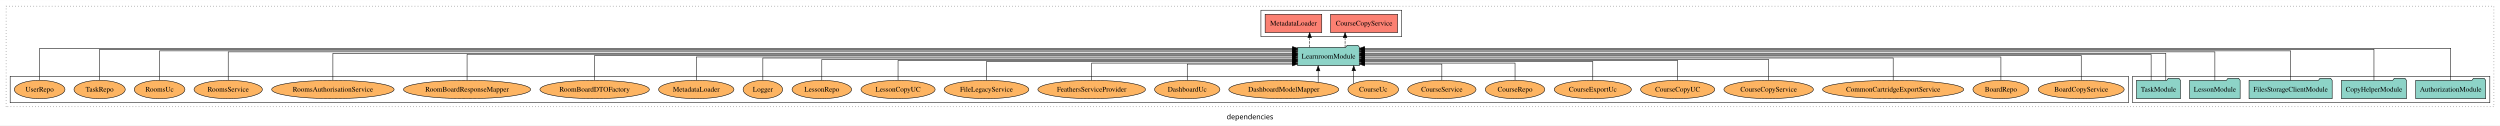
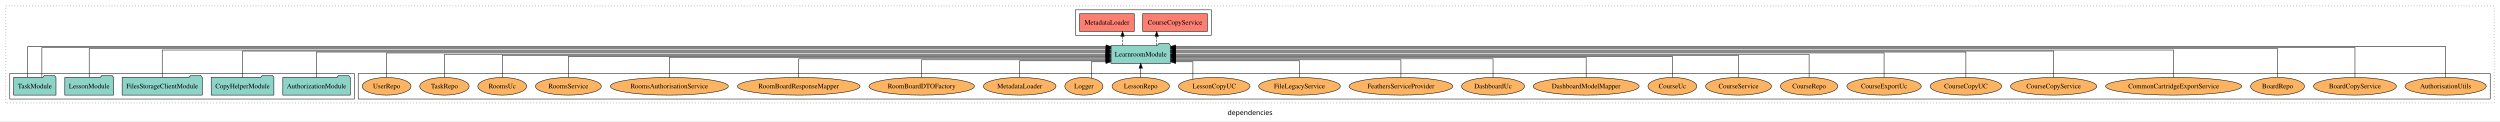
- <svg xmlns="http://www.w3.org/2000/svg" width="4919pt" height="247pt" viewBox="0.00 0.00 4919.00 246.80">
+ <svg xmlns="http://www.w3.org/2000/svg" width="5102pt" height="247pt" viewBox="0.00 0.00 5102.00 246.80">
  <g id="graph0" class="graph" transform="scale(1 1) rotate(0) translate(4 242.8)">
-     <polygon fill="white" stroke="transparent" points="-4,4 -4,-242.8 4915,-242.8 4915,4 -4,4" />
-     <text text-anchor="middle" x="2455.5" y="-8.2" font-family="sans-serif" font-size="14.00">dependencies</text>
+     <polygon fill="white" stroke="transparent" points="-4,4 -4,-242.8 5098,-242.8 5098,4 -4,4" />
+     <text text-anchor="middle" x="2547" y="-8.2" font-family="sans-serif" font-size="14.00">dependencies</text>
    <g id="clust1" class="cluster">
-       <polygon fill="none" stroke="black" stroke-dasharray="1,5" points="8,-32.8 8,-230.8 4903,-230.8 4903,-32.8 8,-32.8" />
+       <polygon fill="none" stroke="black" stroke-dasharray="1,5" points="8,-32.8 8,-230.8 5086,-230.8 5086,-32.8 8,-32.8" />
+     </g>
+     <g id="clust6" class="cluster">
+       <polygon fill="none" stroke="black" points="727,-40.8 727,-92.8 5078,-92.8 5078,-40.8 727,-40.8" />
+     </g>
+     <g id="clust3" class="cluster">
+       <polygon fill="none" stroke="black" points="16,-40.8 16,-92.8 719,-92.8 719,-40.8 16,-40.8" />
    </g>
    <g id="clust4" class="cluster">
-       <polygon fill="none" stroke="black" points="2477,-170.8 2477,-222.8 2754,-222.8 2754,-170.8 2477,-170.8" />
-     </g>
-     <g id="clust3" class="cluster">
-       <polygon fill="none" stroke="black" points="4192,-40.8 4192,-92.8 4895,-92.8 4895,-40.8 4192,-40.8" />
-     </g>
-     <g id="clust6" class="cluster">
-       <polygon fill="none" stroke="black" points="16,-40.8 16,-92.8 4184,-92.8 4184,-40.8 16,-40.8" />
+       <polygon fill="none" stroke="black" points="2191,-170.8 2191,-222.8 2468,-222.8 2468,-170.8 2191,-170.8" />
    </g>
    <g id="node1" class="node">
-       <polygon fill="#8dd3c7" stroke="black" points="4886.81,-84.8 4883.81,-88.8 4862.81,-88.8 4859.81,-84.8 4749.19,-84.8 4749.19,-48.8 4886.81,-48.8 4886.81,-84.8" />
-       <text text-anchor="middle" x="4818" y="-62.6" font-family="Times,serif" font-size="14.00">AuthorizationModule</text>
+       <polygon fill="#8dd3c7" stroke="black" points="710.81,-84.8 707.81,-88.8 686.81,-88.8 683.81,-84.8 573.19,-84.8 573.19,-48.8 710.81,-48.8 710.81,-84.8" />
+       <text text-anchor="middle" x="642" y="-62.6" font-family="Times,serif" font-size="14.00">AuthorizationModule</text>
    </g>
    <g id="node6" class="node">
-       <polygon fill="#8dd3c7" stroke="black" points="2670.75,-149.8 2667.75,-153.8 2646.75,-153.8 2643.75,-149.8 2549.25,-149.8 2549.25,-113.8 2670.75,-113.8 2670.75,-149.8" />
-       <text text-anchor="middle" x="2610" y="-127.6" font-family="Times,serif" font-size="14.00">LearnroomModule</text>
+       <polygon fill="#8dd3c7" stroke="black" points="2384.75,-149.8 2381.75,-153.8 2360.75,-153.8 2357.75,-149.8 2263.25,-149.8 2263.25,-113.8 2384.75,-113.8 2384.75,-149.8" />
+       <text text-anchor="middle" x="2324" y="-127.6" font-family="Times,serif" font-size="14.00">LearnroomModule</text>
    </g>
    <g id="edge1" class="edge">
-       <path fill="none" stroke="black" d="M4818,-85.18C4818,-109.08 4818,-147.8 4818,-147.8 4818,-147.8 2680.78,-147.8 2680.78,-147.8" />
-       <polygon fill="black" stroke="black" points="2680.78,-144.3 2670.78,-147.8 2680.78,-151.3 2680.78,-144.3" />
+       <path fill="none" stroke="black" d="M642,-84.83C642,-105.57 642,-136.8 642,-136.8 642,-136.8 2253.14,-136.8 2253.14,-136.8" />
+       <polygon fill="black" stroke="black" points="2253.14,-140.3 2263.14,-136.8 2253.14,-133.3 2253.14,-140.3" />
    </g>
    <g id="node2" class="node">
-       <polygon fill="#8dd3c7" stroke="black" points="4730.98,-84.8 4727.98,-88.8 4706.98,-88.8 4703.98,-84.8 4603.02,-84.8 4603.02,-48.8 4730.98,-48.8 4730.98,-84.8" />
-       <text text-anchor="middle" x="4667" y="-62.6" font-family="Times,serif" font-size="14.00">CopyHelperModule</text>
+       <polygon fill="#8dd3c7" stroke="black" points="554.98,-84.8 551.98,-88.8 530.98,-88.8 527.98,-84.8 427.02,-84.8 427.02,-48.8 554.98,-48.8 554.98,-84.8" />
+       <text text-anchor="middle" x="491" y="-62.6" font-family="Times,serif" font-size="14.00">CopyHelperModule</text>
    </g>
    <g id="edge2" class="edge">
-       <path fill="none" stroke="black" d="M4667,-85.12C4667,-108.46 4667,-145.8 4667,-145.8 4667,-145.8 2681,-145.8 2681,-145.8" />
-       <polygon fill="black" stroke="black" points="2681,-142.3 2671,-145.8 2681,-149.3 2681,-142.3" />
+       <path fill="none" stroke="black" d="M491,-84.97C491,-106.3 491,-138.8 491,-138.8 491,-138.8 2253.01,-138.8 2253.01,-138.8" />
+       <polygon fill="black" stroke="black" points="2253.01,-142.3 2263.01,-138.8 2253.01,-135.3 2253.01,-142.3" />
    </g>
    <g id="node3" class="node">
-       <polygon fill="#8dd3c7" stroke="black" points="4584.77,-84.8 4581.77,-88.8 4560.77,-88.8 4557.77,-84.8 4421.23,-84.8 4421.23,-48.8 4584.77,-48.8 4584.77,-84.8" />
-       <text text-anchor="middle" x="4503" y="-62.6" font-family="Times,serif" font-size="14.00">FilesStorageClientModule</text>
+       <polygon fill="#8dd3c7" stroke="black" points="408.77,-84.8 405.77,-88.8 384.77,-88.8 381.77,-84.8 245.23,-84.8 245.23,-48.8 408.77,-48.8 408.77,-84.8" />
+       <text text-anchor="middle" x="327" y="-62.6" font-family="Times,serif" font-size="14.00">FilesStorageClientModule</text>
    </g>
    <g id="edge3" class="edge">
-       <path fill="none" stroke="black" d="M4503,-84.81C4503,-107.29 4503,-142.8 4503,-142.8 4503,-142.8 2680.84,-142.8 2680.84,-142.8" />
-       <polygon fill="black" stroke="black" points="2680.84,-139.3 2670.84,-142.8 2680.84,-146.3 2680.84,-139.3" />
+       <path fill="none" stroke="black" d="M327,-85.09C327,-107.01 327,-140.8 327,-140.8 327,-140.8 2253.14,-140.8 2253.14,-140.8" />
+       <polygon fill="black" stroke="black" points="2253.14,-144.3 2263.14,-140.8 2253.14,-137.3 2253.14,-144.3" />
    </g>
    <g id="node4" class="node">
-       <polygon fill="#8dd3c7" stroke="black" points="4403.71,-84.8 4400.71,-88.8 4379.71,-88.8 4376.71,-84.8 4304.29,-84.8 4304.29,-48.8 4403.71,-48.8 4403.71,-84.8" />
-       <text text-anchor="middle" x="4354" y="-62.6" font-family="Times,serif" font-size="14.00">LessonModule</text>
+       <polygon fill="#8dd3c7" stroke="black" points="227.71,-84.8 224.71,-88.8 203.71,-88.8 200.71,-84.8 128.29,-84.8 128.29,-48.8 227.71,-48.8 227.71,-84.8" />
+       <text text-anchor="middle" x="178" y="-62.6" font-family="Times,serif" font-size="14.00">LessonModule</text>
    </g>
    <g id="edge4" class="edge">
-       <path fill="none" stroke="black" d="M4354,-85.09C4354,-107.01 4354,-140.8 4354,-140.8 4354,-140.8 2680.79,-140.8 2680.79,-140.8" />
-       <polygon fill="black" stroke="black" points="2680.79,-137.3 2670.79,-140.8 2680.79,-144.3 2680.79,-137.3" />
+       <path fill="none" stroke="black" d="M178,-85.05C178,-107.82 178,-143.8 178,-143.8 178,-143.8 2253.23,-143.8 2253.23,-143.8" />
+       <polygon fill="black" stroke="black" points="2253.23,-147.3 2263.23,-143.8 2253.23,-140.3 2253.23,-147.3" />
    </g>
    <g id="node5" class="node">
-       <polygon fill="#8dd3c7" stroke="black" points="4286.27,-84.8 4283.27,-88.8 4262.27,-88.8 4259.27,-84.8 4199.73,-84.8 4199.73,-48.8 4286.27,-48.8 4286.27,-84.8" />
-       <text text-anchor="middle" x="4243" y="-62.6" font-family="Times,serif" font-size="14.00">TaskModule</text>
+       <polygon fill="#8dd3c7" stroke="black" points="110.27,-84.8 107.27,-88.8 86.27,-88.8 83.27,-84.8 23.73,-84.8 23.73,-48.8 110.27,-48.8 110.27,-84.8" />
+       <text text-anchor="middle" x="67" y="-62.6" font-family="Times,serif" font-size="14.00">TaskModule</text>
    </g>
    <g id="edge5" class="edge">
-       <path fill="none" stroke="black" d="M4257.46,-85.08C4257.46,-106.12 4257.46,-137.8 4257.46,-137.8 4257.46,-137.8 2681.08,-137.8 2681.08,-137.8" />
-       <polygon fill="black" stroke="black" points="2681.08,-134.3 2671.08,-137.8 2681.08,-141.3 2681.08,-134.3" />
+       <path fill="none" stroke="black" d="M52.54,-85.18C52.54,-109.08 52.54,-147.8 52.54,-147.8 52.54,-147.8 2253.24,-147.8 2253.24,-147.8" />
+       <polygon fill="black" stroke="black" points="2253.24,-151.3 2263.24,-147.8 2253.24,-144.3 2253.24,-151.3" />
    </g>
    <g id="edge6" class="edge">
-       <path fill="none" stroke="black" d="M4228.54,-84.93C4228.54,-105.37 4228.54,-135.8 4228.54,-135.8 4228.54,-135.8 2680.98,-135.8 2680.98,-135.8" />
-       <polygon fill="black" stroke="black" points="2680.98,-132.3 2670.98,-135.8 2680.98,-139.3 2680.98,-132.3" />
+       <path fill="none" stroke="black" d="M81.46,-85.12C81.46,-108.46 81.46,-145.8 81.46,-145.8 81.46,-145.8 2253.15,-145.8 2253.15,-145.8" />
+       <polygon fill="black" stroke="black" points="2253.15,-149.3 2263.15,-145.8 2253.15,-142.3 2253.15,-149.3" />
    </g>
    <g id="node7" class="node">
-       <polygon fill="#fb8072" stroke="black" points="2745.98,-214.8 2614.02,-214.8 2614.02,-178.8 2745.98,-178.8 2745.98,-214.8" />
-       <text text-anchor="middle" x="2680" y="-192.6" font-family="Times,serif" font-size="14.00">CourseCopyService </text>
+       <polygon fill="#fb8072" stroke="black" points="2459.98,-214.8 2328.02,-214.8 2328.02,-178.8 2459.98,-178.8 2459.98,-214.8" />
+       <text text-anchor="middle" x="2394" y="-192.6" font-family="Times,serif" font-size="14.00">CourseCopyService </text>
    </g>
    <g id="edge7" class="edge">
-       <path fill="none" stroke="black" stroke-dasharray="5,2" d="M2642.57,-149.91C2642.57,-149.91 2642.57,-168.79 2642.57,-168.79" />
-       <polygon fill="black" stroke="black" points="2639.07,-168.79 2642.57,-178.79 2646.07,-168.79 2639.07,-168.79" />
+       <path fill="none" stroke="black" stroke-dasharray="5,2" d="M2356.57,-149.91C2356.57,-149.91 2356.57,-168.79 2356.57,-168.79" />
+       <polygon fill="black" stroke="black" points="2353.07,-168.79 2356.57,-178.79 2360.07,-168.79 2353.07,-168.79" />
    </g>
    <g id="node8" class="node">
-       <polygon fill="#fb8072" stroke="black" points="2596.72,-214.8 2485.28,-214.8 2485.28,-178.8 2596.72,-178.8 2596.72,-214.8" />
-       <text text-anchor="middle" x="2541" y="-192.6" font-family="Times,serif" font-size="14.00">MetadataLoader </text>
+       <polygon fill="#fb8072" stroke="black" points="2310.72,-214.8 2199.28,-214.8 2199.28,-178.8 2310.72,-178.8 2310.72,-214.8" />
+       <text text-anchor="middle" x="2255" y="-192.6" font-family="Times,serif" font-size="14.00">MetadataLoader </text>
    </g>
    <g id="edge8" class="edge">
-       <path fill="none" stroke="black" stroke-dasharray="5,2" d="M2572.87,-149.91C2572.87,-149.91 2572.87,-168.79 2572.87,-168.79" />
-       <polygon fill="black" stroke="black" points="2569.37,-168.79 2572.87,-178.79 2576.37,-168.79 2569.37,-168.79" />
+       <path fill="none" stroke="black" stroke-dasharray="5,2" d="M2286.87,-149.91C2286.87,-149.91 2286.87,-168.79 2286.87,-168.79" />
+       <polygon fill="black" stroke="black" points="2283.37,-168.79 2286.87,-178.79 2290.37,-168.79 2283.37,-168.79" />
    </g>
    <g id="node9" class="node">
-       <ellipse fill="#fdb462" stroke="black" cx="4091" cy="-66.8" rx="84.54" ry="18" />
-       <text text-anchor="middle" x="4091" y="-62.6" font-family="Times,serif" font-size="14.00">BoardCopyService</text>
+       <ellipse fill="#fdb462" stroke="black" cx="4987" cy="-66.8" rx="82.85" ry="18" />
+       <text text-anchor="middle" x="4987" y="-62.6" font-family="Times,serif" font-size="14.00">AuthorisationUtils</text>
    </g>
    <g id="edge9" class="edge">
-       <path fill="none" stroke="black" d="M4091,-85.11C4091,-104.95 4091,-133.8 4091,-133.8 4091,-133.8 2680.82,-133.8 2680.82,-133.8" />
-       <polygon fill="black" stroke="black" points="2680.82,-130.3 2670.82,-133.8 2680.82,-137.3 2680.82,-130.3" />
+       <path fill="none" stroke="black" d="M4987,-85.18C4987,-109.08 4987,-147.8 4987,-147.8 4987,-147.8 2394.94,-147.8 2394.94,-147.8" />
+       <polygon fill="black" stroke="black" points="2394.94,-144.3 2384.94,-147.8 2394.94,-151.3 2394.94,-144.3" />
    </g>
    <g id="node10" class="node">
-       <ellipse fill="#fdb462" stroke="black" cx="3933" cy="-66.8" rx="55.04" ry="18" />
-       <text text-anchor="middle" x="3933" y="-62.6" font-family="Times,serif" font-size="14.00">BoardRepo</text>
+       <ellipse fill="#fdb462" stroke="black" cx="4802" cy="-66.8" rx="84.54" ry="18" />
+       <text text-anchor="middle" x="4802" y="-62.6" font-family="Times,serif" font-size="14.00">BoardCopyService</text>
    </g>
    <g id="edge10" class="edge">
-       <path fill="none" stroke="black" d="M3933,-84.97C3933,-103.89 3933,-130.8 3933,-130.8 3933,-130.8 2681.16,-130.8 2681.16,-130.8" />
-       <polygon fill="black" stroke="black" points="2681.16,-127.3 2671.16,-130.8 2681.16,-134.3 2681.16,-127.3" />
+       <path fill="none" stroke="black" d="M4802,-85.12C4802,-108.46 4802,-145.8 4802,-145.8 4802,-145.8 2394.95,-145.8 2394.95,-145.8" />
+       <polygon fill="black" stroke="black" points="2394.95,-142.3 2384.95,-145.8 2394.95,-149.3 2394.95,-142.3" />
    </g>
    <g id="node11" class="node">
-       <ellipse fill="#fdb462" stroke="black" cx="3721" cy="-66.8" rx="138.89" ry="18" />
-       <text text-anchor="middle" x="3721" y="-62.6" font-family="Times,serif" font-size="14.00">CommonCartridgeExportService</text>
+       <ellipse fill="#fdb462" stroke="black" cx="4644" cy="-66.8" rx="55.04" ry="18" />
+       <text text-anchor="middle" x="4644" y="-62.6" font-family="Times,serif" font-size="14.00">BoardRepo</text>
    </g>
    <g id="edge11" class="edge">
-       <path fill="none" stroke="black" d="M3721,-85.07C3721,-103.36 3721,-128.8 3721,-128.8 3721,-128.8 2680.92,-128.8 2680.92,-128.8" />
-       <polygon fill="black" stroke="black" points="2680.92,-125.3 2670.92,-128.8 2680.92,-132.3 2680.92,-125.3" />
+       <path fill="none" stroke="black" d="M4644,-85.05C4644,-107.82 4644,-143.8 4644,-143.8 4644,-143.8 2394.86,-143.8 2394.86,-143.8" />
+       <polygon fill="black" stroke="black" points="2394.86,-140.3 2384.86,-143.8 2394.86,-147.3 2394.86,-140.3" />
    </g>
    <g id="node12" class="node">
-       <ellipse fill="#fdb462" stroke="black" cx="3476" cy="-66.8" rx="88.06" ry="18" />
-       <text text-anchor="middle" x="3476" y="-62.6" font-family="Times,serif" font-size="14.00">CourseCopyService</text>
+       <ellipse fill="#fdb462" stroke="black" cx="4432" cy="-66.8" rx="138.89" ry="18" />
+       <text text-anchor="middle" x="4432" y="-62.6" font-family="Times,serif" font-size="14.00">CommonCartridgeExportService</text>
    </g>
    <g id="edge12" class="edge">
-       <path fill="none" stroke="black" d="M3476,-84.82C3476,-102.17 3476,-125.8 3476,-125.8 3476,-125.8 2680.9,-125.8 2680.9,-125.8" />
-       <polygon fill="black" stroke="black" points="2680.9,-122.3 2670.9,-125.8 2680.9,-129.3 2680.9,-122.3" />
+       <path fill="none" stroke="black" d="M4432,-85.09C4432,-107.01 4432,-140.8 4432,-140.8 4432,-140.8 2394.81,-140.8 2394.81,-140.8" />
+       <polygon fill="black" stroke="black" points="2394.81,-137.3 2384.81,-140.8 2394.81,-144.3 2394.81,-137.3" />
    </g>
    <g id="node13" class="node">
-       <ellipse fill="#fdb462" stroke="black" cx="3297" cy="-66.8" rx="72.97" ry="18" />
-       <text text-anchor="middle" x="3297" y="-62.6" font-family="Times,serif" font-size="14.00">CourseCopyUC</text>
+       <ellipse fill="#fdb462" stroke="black" cx="4187" cy="-66.8" rx="88.06" ry="18" />
+       <text text-anchor="middle" x="4187" y="-62.6" font-family="Times,serif" font-size="14.00">CourseCopyService</text>
    </g>
    <g id="edge13" class="edge">
-       <path fill="none" stroke="black" d="M3297,-84.84C3297,-101.53 3297,-123.8 3297,-123.8 3297,-123.8 2680.97,-123.8 2680.97,-123.8" />
-       <polygon fill="black" stroke="black" points="2680.97,-120.3 2670.97,-123.8 2680.97,-127.3 2680.97,-120.3" />
+       <path fill="none" stroke="black" d="M4187,-84.97C4187,-106.3 4187,-138.8 4187,-138.8 4187,-138.8 2394.93,-138.8 2394.93,-138.8" />
+       <polygon fill="black" stroke="black" points="2394.93,-135.3 2384.93,-138.8 2394.93,-142.3 2394.93,-135.3" />
    </g>
    <g id="node14" class="node">
-       <ellipse fill="#fdb462" stroke="black" cx="3130" cy="-66.8" rx="75.88" ry="18" />
-       <text text-anchor="middle" x="3130" y="-62.6" font-family="Times,serif" font-size="14.00">CourseExportUc</text>
+       <ellipse fill="#fdb462" stroke="black" cx="4008" cy="-66.8" rx="72.97" ry="18" />
+       <text text-anchor="middle" x="4008" y="-62.6" font-family="Times,serif" font-size="14.00">CourseCopyUC</text>
    </g>
    <g id="edge14" class="edge">
-       <path fill="none" stroke="black" d="M3130,-84.81C3130,-100.85 3130,-121.8 3130,-121.8 3130,-121.8 2680.92,-121.8 2680.92,-121.8" />
-       <polygon fill="black" stroke="black" points="2680.92,-118.3 2670.92,-121.8 2680.92,-125.3 2680.92,-118.3" />
+       <path fill="none" stroke="black" d="M4008,-84.83C4008,-105.57 4008,-136.8 4008,-136.8 4008,-136.8 2394.93,-136.8 2394.93,-136.8" />
+       <polygon fill="black" stroke="black" points="2394.93,-133.3 2384.93,-136.8 2394.93,-140.3 2394.93,-133.3" />
    </g>
    <g id="node15" class="node">
-       <ellipse fill="#fdb462" stroke="black" cx="2977" cy="-66.8" rx="58.56" ry="18" />
-       <text text-anchor="middle" x="2977" y="-62.6" font-family="Times,serif" font-size="14.00">CourseRepo</text>
+       <ellipse fill="#fdb462" stroke="black" cx="3841" cy="-66.8" rx="75.88" ry="18" />
+       <text text-anchor="middle" x="3841" y="-62.6" font-family="Times,serif" font-size="14.00">CourseExportUc</text>
    </g>
    <g id="edge15" class="edge">
-       <path fill="none" stroke="black" d="M2977,-84.99C2977,-99.98 2977,-118.8 2977,-118.8 2977,-118.8 2681.01,-118.8 2681.01,-118.8" />
-       <polygon fill="black" stroke="black" points="2681.01,-115.3 2671.01,-118.8 2681.01,-122.3 2681.01,-115.3" />
+       <path fill="none" stroke="black" d="M3841,-85.02C3841,-105.17 3841,-134.8 3841,-134.8 3841,-134.8 2394.87,-134.8 2394.87,-134.8" />
+       <polygon fill="black" stroke="black" points="2394.87,-131.3 2384.87,-134.8 2394.87,-138.3 2394.87,-131.3" />
    </g>
    <g id="node16" class="node">
-       <ellipse fill="#fdb462" stroke="black" cx="2833" cy="-66.8" rx="67.2" ry="18" />
-       <text text-anchor="middle" x="2833" y="-62.6" font-family="Times,serif" font-size="14.00">CourseService</text>
+       <ellipse fill="#fdb462" stroke="black" cx="3688" cy="-66.8" rx="58.56" ry="18" />
+       <text text-anchor="middle" x="3688" y="-62.6" font-family="Times,serif" font-size="14.00">CourseRepo</text>
    </g>
    <g id="edge16" class="edge">
-       <path fill="none" stroke="black" d="M2833,-84.85C2833,-99.17 2833,-116.8 2833,-116.8 2833,-116.8 2680.94,-116.8 2680.94,-116.8" />
-       <polygon fill="black" stroke="black" points="2680.94,-113.3 2670.94,-116.8 2680.94,-120.3 2680.94,-113.3" />
+       <path fill="none" stroke="black" d="M3688,-84.91C3688,-104.14 3688,-131.8 3688,-131.8 3688,-131.8 2394.81,-131.8 2394.81,-131.8" />
+       <polygon fill="black" stroke="black" points="2394.81,-128.3 2384.81,-131.8 2394.81,-135.3 2394.81,-128.3" />
    </g>
    <g id="node17" class="node">
-       <ellipse fill="#fdb462" stroke="black" cx="2698" cy="-66.8" rx="49.81" ry="18" />
-       <text text-anchor="middle" x="2698" y="-62.6" font-family="Times,serif" font-size="14.00">CourseUc</text>
+       <ellipse fill="#fdb462" stroke="black" cx="3544" cy="-66.8" rx="67.2" ry="18" />
+       <text text-anchor="middle" x="3544" y="-62.6" font-family="Times,serif" font-size="14.00">CourseService</text>
    </g>
    <g id="edge17" class="edge">
-       <path fill="none" stroke="black" d="M2659.61,-78.42C2659.61,-78.42 2659.61,-103.65 2659.61,-103.65" />
-       <polygon fill="black" stroke="black" points="2656.11,-103.65 2659.61,-113.65 2663.11,-103.65 2656.11,-103.65" />
+       <path fill="none" stroke="black" d="M3544,-85.02C3544,-103.63 3544,-129.8 3544,-129.8 3544,-129.8 2394.92,-129.8 2394.92,-129.8" />
+       <polygon fill="black" stroke="black" points="2394.92,-126.3 2384.92,-129.8 2394.92,-133.3 2394.92,-126.3" />
    </g>
    <g id="node18" class="node">
-       <ellipse fill="#fdb462" stroke="black" cx="2522" cy="-66.8" rx="108.23" ry="18" />
-       <text text-anchor="middle" x="2522" y="-62.6" font-family="Times,serif" font-size="14.00">DashboardModelMapper</text>
+       <ellipse fill="#fdb462" stroke="black" cx="3409" cy="-66.8" rx="49.81" ry="18" />
+       <text text-anchor="middle" x="3409" y="-62.6" font-family="Times,serif" font-size="14.00">CourseUc</text>
    </g>
    <g id="edge18" class="edge">
-       <path fill="none" stroke="black" d="M2589.62,-80.9C2589.62,-80.9 2589.62,-103.52 2589.62,-103.52" />
-       <polygon fill="black" stroke="black" points="2586.12,-103.52 2589.62,-113.52 2593.12,-103.52 2586.12,-103.52" />
+       <path fill="none" stroke="black" d="M3409,-85.1C3409,-103.07 3409,-127.8 3409,-127.8 3409,-127.8 2395.05,-127.8 2395.05,-127.8" />
+       <polygon fill="black" stroke="black" points="2395.05,-124.3 2385.05,-127.8 2395.05,-131.3 2395.05,-124.3" />
    </g>
    <g id="node19" class="node">
-       <ellipse fill="#fdb462" stroke="black" cx="2332" cy="-66.8" rx="64.26" ry="18" />
-       <text text-anchor="middle" x="2332" y="-62.6" font-family="Times,serif" font-size="14.00">DashboardUc</text>
+       <ellipse fill="#fdb462" stroke="black" cx="3233" cy="-66.8" rx="108.23" ry="18" />
+       <text text-anchor="middle" x="3233" y="-62.6" font-family="Times,serif" font-size="14.00">DashboardModelMapper</text>
    </g>
    <g id="edge19" class="edge">
-       <path fill="none" stroke="black" d="M2332,-84.85C2332,-99.17 2332,-116.8 2332,-116.8 2332,-116.8 2538.99,-116.8 2538.99,-116.8" />
-       <polygon fill="black" stroke="black" points="2538.99,-120.3 2548.99,-116.8 2538.99,-113.3 2538.99,-120.3" />
+       <path fill="none" stroke="black" d="M3233,-84.82C3233,-102.17 3233,-125.8 3233,-125.8 3233,-125.8 2395.05,-125.8 2395.05,-125.8" />
+       <polygon fill="black" stroke="black" points="2395.05,-122.3 2385.05,-125.8 2395.05,-129.3 2395.05,-122.3" />
    </g>
    <g id="node20" class="node">
-       <ellipse fill="#fdb462" stroke="black" cx="2144" cy="-66.8" rx="105.93" ry="18" />
-       <text text-anchor="middle" x="2144" y="-62.6" font-family="Times,serif" font-size="14.00">FeathersServiceProvider</text>
+       <ellipse fill="#fdb462" stroke="black" cx="3043" cy="-66.8" rx="64.26" ry="18" />
+       <text text-anchor="middle" x="3043" y="-62.6" font-family="Times,serif" font-size="14.00">DashboardUc</text>
    </g>
    <g id="edge20" class="edge">
-       <path fill="none" stroke="black" d="M2144,-84.99C2144,-99.98 2144,-118.8 2144,-118.8 2144,-118.8 2539.08,-118.8 2539.08,-118.8" />
-       <polygon fill="black" stroke="black" points="2539.08,-122.3 2549.08,-118.8 2539.08,-115.3 2539.08,-122.3" />
+       <path fill="none" stroke="black" d="M3043,-84.83C3043,-101.2 3043,-122.8 3043,-122.8 3043,-122.8 2394.99,-122.8 2394.99,-122.8" />
+       <polygon fill="black" stroke="black" points="2394.99,-119.3 2384.99,-122.8 2394.99,-126.3 2394.99,-119.3" />
    </g>
    <g id="node21" class="node">
-       <ellipse fill="#fdb462" stroke="black" cx="1937" cy="-66.8" rx="83.36" ry="18" />
-       <text text-anchor="middle" x="1937" y="-62.6" font-family="Times,serif" font-size="14.00">FileLegacyService</text>
+       <ellipse fill="#fdb462" stroke="black" cx="2855" cy="-66.8" rx="105.93" ry="18" />
+       <text text-anchor="middle" x="2855" y="-62.6" font-family="Times,serif" font-size="14.00">FeathersServiceProvider</text>
    </g>
    <g id="edge21" class="edge">
-       <path fill="none" stroke="black" d="M1937,-84.81C1937,-100.85 1937,-121.8 1937,-121.8 1937,-121.8 2539.09,-121.8 2539.09,-121.8" />
-       <polygon fill="black" stroke="black" points="2539.09,-125.3 2549.09,-121.8 2539.09,-118.3 2539.09,-125.3" />
+       <path fill="none" stroke="black" d="M2855,-85.08C2855,-100.75 2855,-120.8 2855,-120.8 2855,-120.8 2394.91,-120.8 2394.91,-120.8" />
+       <polygon fill="black" stroke="black" points="2394.91,-117.3 2384.91,-120.8 2394.91,-124.3 2394.91,-117.3" />
    </g>
    <g id="node22" class="node">
-       <ellipse fill="#fdb462" stroke="black" cx="1763" cy="-66.8" rx="72.97" ry="18" />
-       <text text-anchor="middle" x="1763" y="-62.6" font-family="Times,serif" font-size="14.00">LessonCopyUC</text>
+       <ellipse fill="#fdb462" stroke="black" cx="2648" cy="-66.8" rx="83.36" ry="18" />
+       <text text-anchor="middle" x="2648" y="-62.6" font-family="Times,serif" font-size="14.00">FileLegacyService</text>
    </g>
    <g id="edge22" class="edge">
-       <path fill="none" stroke="black" d="M1763,-84.84C1763,-101.53 1763,-123.8 1763,-123.8 1763,-123.8 2539.09,-123.8 2539.09,-123.8" />
-       <polygon fill="black" stroke="black" points="2539.09,-127.3 2549.09,-123.8 2539.09,-120.3 2539.09,-127.3" />
+       <path fill="none" stroke="black" d="M2648,-84.99C2648,-99.98 2648,-118.8 2648,-118.8 2648,-118.8 2394.94,-118.8 2394.94,-118.8" />
+       <polygon fill="black" stroke="black" points="2394.94,-115.3 2384.94,-118.8 2394.94,-122.3 2394.94,-115.3" />
    </g>
    <g id="node23" class="node">
-       <ellipse fill="#fdb462" stroke="black" cx="1613" cy="-66.8" rx="58.56" ry="18" />
-       <text text-anchor="middle" x="1613" y="-62.6" font-family="Times,serif" font-size="14.00">LessonRepo</text>
+       <ellipse fill="#fdb462" stroke="black" cx="2474" cy="-66.8" rx="72.97" ry="18" />
+       <text text-anchor="middle" x="2474" y="-62.6" font-family="Times,serif" font-size="14.00">LessonCopyUC</text>
    </g>
    <g id="edge23" class="edge">
-       <path fill="none" stroke="black" d="M1613,-84.82C1613,-102.17 1613,-125.8 1613,-125.8 1613,-125.8 2539.13,-125.8 2539.13,-125.8" />
-       <polygon fill="black" stroke="black" points="2539.13,-129.3 2549.13,-125.8 2539.13,-122.3 2539.13,-129.3" />
+       <path fill="none" stroke="black" d="M2430.5,-81.26C2430.5,-96.03 2430.5,-116.8 2430.5,-116.8 2430.5,-116.8 2395.03,-116.8 2395.03,-116.8" />
+       <polygon fill="black" stroke="black" points="2395.03,-113.3 2385.03,-116.8 2395.03,-120.3 2395.03,-113.3" />
    </g>
    <g id="node24" class="node">
-       <ellipse fill="#fdb462" stroke="black" cx="1497" cy="-66.8" rx="38.85" ry="18" />
-       <text text-anchor="middle" x="1497" y="-62.6" font-family="Times,serif" font-size="14.00">Logger</text>
+       <ellipse fill="#fdb462" stroke="black" cx="2324" cy="-66.8" rx="58.56" ry="18" />
+       <text text-anchor="middle" x="2324" y="-62.6" font-family="Times,serif" font-size="14.00">LessonRepo</text>
    </g>
    <g id="edge24" class="edge">
-       <path fill="none" stroke="black" d="M1497,-85.07C1497,-103.36 1497,-128.8 1497,-128.8 1497,-128.8 2538.97,-128.8 2538.97,-128.8" />
-       <polygon fill="black" stroke="black" points="2538.97,-132.3 2548.97,-128.8 2538.97,-125.3 2538.97,-132.3" />
+       <path fill="none" stroke="black" d="M2324,-84.91C2324,-84.91 2324,-103.79 2324,-103.79" />
+       <polygon fill="black" stroke="black" points="2320.5,-103.79 2324,-113.79 2327.5,-103.79 2320.5,-103.79" />
    </g>
    <g id="node25" class="node">
-       <ellipse fill="#fdb462" stroke="black" cx="1366" cy="-66.8" rx="74.11" ry="18" />
-       <text text-anchor="middle" x="1366" y="-62.6" font-family="Times,serif" font-size="14.00">MetadataLoader</text>
+       <ellipse fill="#fdb462" stroke="black" cx="2208" cy="-66.8" rx="38.85" ry="18" />
+       <text text-anchor="middle" x="2208" y="-62.6" font-family="Times,serif" font-size="14.00">Logger</text>
    </g>
    <g id="edge25" class="edge">
-       <path fill="none" stroke="black" d="M1366,-84.97C1366,-103.89 1366,-130.8 1366,-130.8 1366,-130.8 2539.16,-130.8 2539.16,-130.8" />
-       <polygon fill="black" stroke="black" points="2539.16,-134.3 2549.16,-130.8 2539.16,-127.3 2539.16,-134.3" />
+       <path fill="none" stroke="black" d="M2223.16,-83.45C2223.16,-97.99 2223.16,-116.8 2223.16,-116.8 2223.16,-116.8 2253.01,-116.8 2253.01,-116.8" />
+       <polygon fill="black" stroke="black" points="2253.01,-120.3 2263.01,-116.8 2253.01,-113.3 2253.01,-120.3" />
    </g>
    <g id="node26" class="node">
-       <ellipse fill="#fdb462" stroke="black" cx="1166" cy="-66.8" rx="107.68" ry="18" />
-       <text text-anchor="middle" x="1166" y="-62.6" font-family="Times,serif" font-size="14.00">RoomBoardDTOFactory</text>
+       <ellipse fill="#fdb462" stroke="black" cx="2077" cy="-66.8" rx="74.11" ry="18" />
+       <text text-anchor="middle" x="2077" y="-62.6" font-family="Times,serif" font-size="14.00">MetadataLoader</text>
    </g>
    <g id="edge26" class="edge">
-       <path fill="none" stroke="black" d="M1166,-85.11C1166,-104.95 1166,-133.8 1166,-133.8 1166,-133.8 2538.88,-133.8 2538.88,-133.8" />
-       <polygon fill="black" stroke="black" points="2538.88,-137.3 2548.88,-133.8 2538.88,-130.3 2538.88,-137.3" />
+       <path fill="none" stroke="black" d="M2077,-84.99C2077,-99.98 2077,-118.8 2077,-118.8 2077,-118.8 2252.94,-118.8 2252.94,-118.8" />
+       <polygon fill="black" stroke="black" points="2252.94,-122.3 2262.94,-118.8 2252.94,-115.3 2252.94,-122.3" />
    </g>
    <g id="node27" class="node">
-       <ellipse fill="#fdb462" stroke="black" cx="915" cy="-66.8" rx="125.09" ry="18" />
-       <text text-anchor="middle" x="915" y="-62.6" font-family="Times,serif" font-size="14.00">RoomBoardResponseMapper</text>
+       <ellipse fill="#fdb462" stroke="black" cx="1877" cy="-66.8" rx="107.68" ry="18" />
+       <text text-anchor="middle" x="1877" y="-62.6" font-family="Times,serif" font-size="14.00">RoomBoardDTOFactory</text>
    </g>
    <g id="edge27" class="edge">
-       <path fill="none" stroke="black" d="M915,-84.93C915,-105.37 915,-135.8 915,-135.8 915,-135.8 2539.17,-135.8 2539.17,-135.8" />
-       <polygon fill="black" stroke="black" points="2539.17,-139.3 2549.17,-135.8 2539.17,-132.3 2539.17,-139.3" />
+       <path fill="none" stroke="black" d="M1877,-85.08C1877,-100.75 1877,-120.8 1877,-120.8 1877,-120.8 2253.25,-120.8 2253.25,-120.8" />
+       <polygon fill="black" stroke="black" points="2253.25,-124.3 2263.25,-120.8 2253.25,-117.3 2253.25,-124.3" />
    </g>
    <g id="node28" class="node">
-       <ellipse fill="#fdb462" stroke="black" cx="651" cy="-66.8" rx="120.44" ry="18" />
-       <text text-anchor="middle" x="651" y="-62.6" font-family="Times,serif" font-size="14.00">RoomsAuthorisationService</text>
+       <ellipse fill="#fdb462" stroke="black" cx="1626" cy="-66.8" rx="125.09" ry="18" />
+       <text text-anchor="middle" x="1626" y="-62.6" font-family="Times,serif" font-size="14.00">RoomBoardResponseMapper</text>
    </g>
    <g id="edge28" class="edge">
-       <path fill="none" stroke="black" d="M651,-85.08C651,-106.12 651,-137.8 651,-137.8 651,-137.8 2539.22,-137.8 2539.22,-137.8" />
-       <polygon fill="black" stroke="black" points="2539.22,-141.3 2549.22,-137.8 2539.22,-134.3 2539.22,-141.3" />
+       <path fill="none" stroke="black" d="M1626,-84.83C1626,-101.2 1626,-122.8 1626,-122.8 1626,-122.8 2252.97,-122.8 2252.97,-122.8" />
+       <polygon fill="black" stroke="black" points="2252.97,-126.3 2262.97,-122.8 2252.97,-119.3 2252.97,-126.3" />
    </g>
    <g id="node29" class="node">
-       <ellipse fill="#fdb462" stroke="black" cx="445" cy="-66.8" rx="67.22" ry="18" />
-       <text text-anchor="middle" x="445" y="-62.6" font-family="Times,serif" font-size="14.00">RoomsService</text>
+       <ellipse fill="#fdb462" stroke="black" cx="1362" cy="-66.8" rx="120.44" ry="18" />
+       <text text-anchor="middle" x="1362" y="-62.6" font-family="Times,serif" font-size="14.00">RoomsAuthorisationService</text>
    </g>
    <g id="edge29" class="edge">
-       <path fill="none" stroke="black" d="M445,-85.09C445,-107.01 445,-140.8 445,-140.8 445,-140.8 2538.98,-140.8 2538.98,-140.8" />
-       <polygon fill="black" stroke="black" points="2538.98,-144.3 2548.98,-140.8 2538.98,-137.3 2538.98,-144.3" />
+       <path fill="none" stroke="black" d="M1362,-84.82C1362,-102.17 1362,-125.8 1362,-125.8 1362,-125.8 2253.09,-125.8 2253.09,-125.8" />
+       <polygon fill="black" stroke="black" points="2253.09,-129.3 2263.09,-125.8 2253.09,-122.3 2253.09,-129.3" />
    </g>
    <g id="node30" class="node">
-       <ellipse fill="#fdb462" stroke="black" cx="310" cy="-66.8" rx="49.83" ry="18" />
-       <text text-anchor="middle" x="310" y="-62.6" font-family="Times,serif" font-size="14.00">RoomsUc</text>
+       <ellipse fill="#fdb462" stroke="black" cx="1156" cy="-66.8" rx="67.22" ry="18" />
+       <text text-anchor="middle" x="1156" y="-62.6" font-family="Times,serif" font-size="14.00">RoomsService</text>
    </g>
    <g id="edge30" class="edge">
-       <path fill="none" stroke="black" d="M310,-84.81C310,-107.29 310,-142.8 310,-142.8 310,-142.8 2539.07,-142.8 2539.07,-142.8" />
-       <polygon fill="black" stroke="black" points="2539.07,-146.3 2549.07,-142.8 2539.07,-139.3 2539.07,-146.3" />
+       <path fill="none" stroke="black" d="M1156,-85.1C1156,-103.07 1156,-127.8 1156,-127.8 1156,-127.8 2252.85,-127.8 2252.85,-127.8" />
+       <polygon fill="black" stroke="black" points="2252.85,-131.3 2262.85,-127.8 2252.85,-124.3 2252.85,-131.3" />
    </g>
    <g id="node31" class="node">
-       <ellipse fill="#fdb462" stroke="black" cx="192" cy="-66.8" rx="50.39" ry="18" />
-       <text text-anchor="middle" x="192" y="-62.6" font-family="Times,serif" font-size="14.00">TaskRepo</text>
+       <ellipse fill="#fdb462" stroke="black" cx="1021" cy="-66.8" rx="49.83" ry="18" />
+       <text text-anchor="middle" x="1021" y="-62.6" font-family="Times,serif" font-size="14.00">RoomsUc</text>
    </g>
    <g id="edge31" class="edge">
-       <path fill="none" stroke="black" d="M192,-85.12C192,-108.46 192,-145.8 192,-145.8 192,-145.8 2539.02,-145.8 2539.02,-145.8" />
-       <polygon fill="black" stroke="black" points="2539.02,-149.3 2549.02,-145.8 2539.02,-142.3 2539.02,-149.3" />
+       <path fill="none" stroke="black" d="M1021,-85.02C1021,-103.63 1021,-129.8 1021,-129.8 1021,-129.8 2252.9,-129.8 2252.9,-129.8" />
+       <polygon fill="black" stroke="black" points="2252.9,-133.3 2262.9,-129.8 2252.9,-126.3 2252.9,-133.3" />
    </g>
    <g id="node32" class="node">
-       <ellipse fill="#fdb462" stroke="black" cx="74" cy="-66.8" rx="49.81" ry="18" />
-       <text text-anchor="middle" x="74" y="-62.6" font-family="Times,serif" font-size="14.00">UserRepo</text>
+       <ellipse fill="#fdb462" stroke="black" cx="903" cy="-66.8" rx="50.39" ry="18" />
+       <text text-anchor="middle" x="903" y="-62.6" font-family="Times,serif" font-size="14.00">TaskRepo</text>
    </g>
    <g id="edge32" class="edge">
-       <path fill="none" stroke="black" d="M74,-85.18C74,-109.08 74,-147.8 74,-147.8 74,-147.8 2539.19,-147.8 2539.19,-147.8" />
-       <polygon fill="black" stroke="black" points="2539.19,-151.3 2549.19,-147.8 2539.19,-144.3 2539.19,-151.3" />
+       <path fill="none" stroke="black" d="M903,-84.91C903,-104.14 903,-131.8 903,-131.8 903,-131.8 2252.94,-131.8 2252.94,-131.8" />
+       <polygon fill="black" stroke="black" points="2252.94,-135.3 2262.94,-131.8 2252.94,-128.3 2252.94,-135.3" />
+     </g>
+     <g id="node33" class="node">
+       <ellipse fill="#fdb462" stroke="black" cx="785" cy="-66.8" rx="49.81" ry="18" />
+       <text text-anchor="middle" x="785" y="-62.6" font-family="Times,serif" font-size="14.00">UserRepo</text>
+     </g>
+     <g id="edge33" class="edge">
+       <path fill="none" stroke="black" d="M785,-85.02C785,-105.17 785,-134.8 785,-134.8 785,-134.8 2253.2,-134.8 2253.2,-134.8" />
+       <polygon fill="black" stroke="black" points="2253.2,-138.3 2263.2,-134.8 2253.2,-131.3 2253.2,-138.3" />
    </g>
  </g>
</svg>
